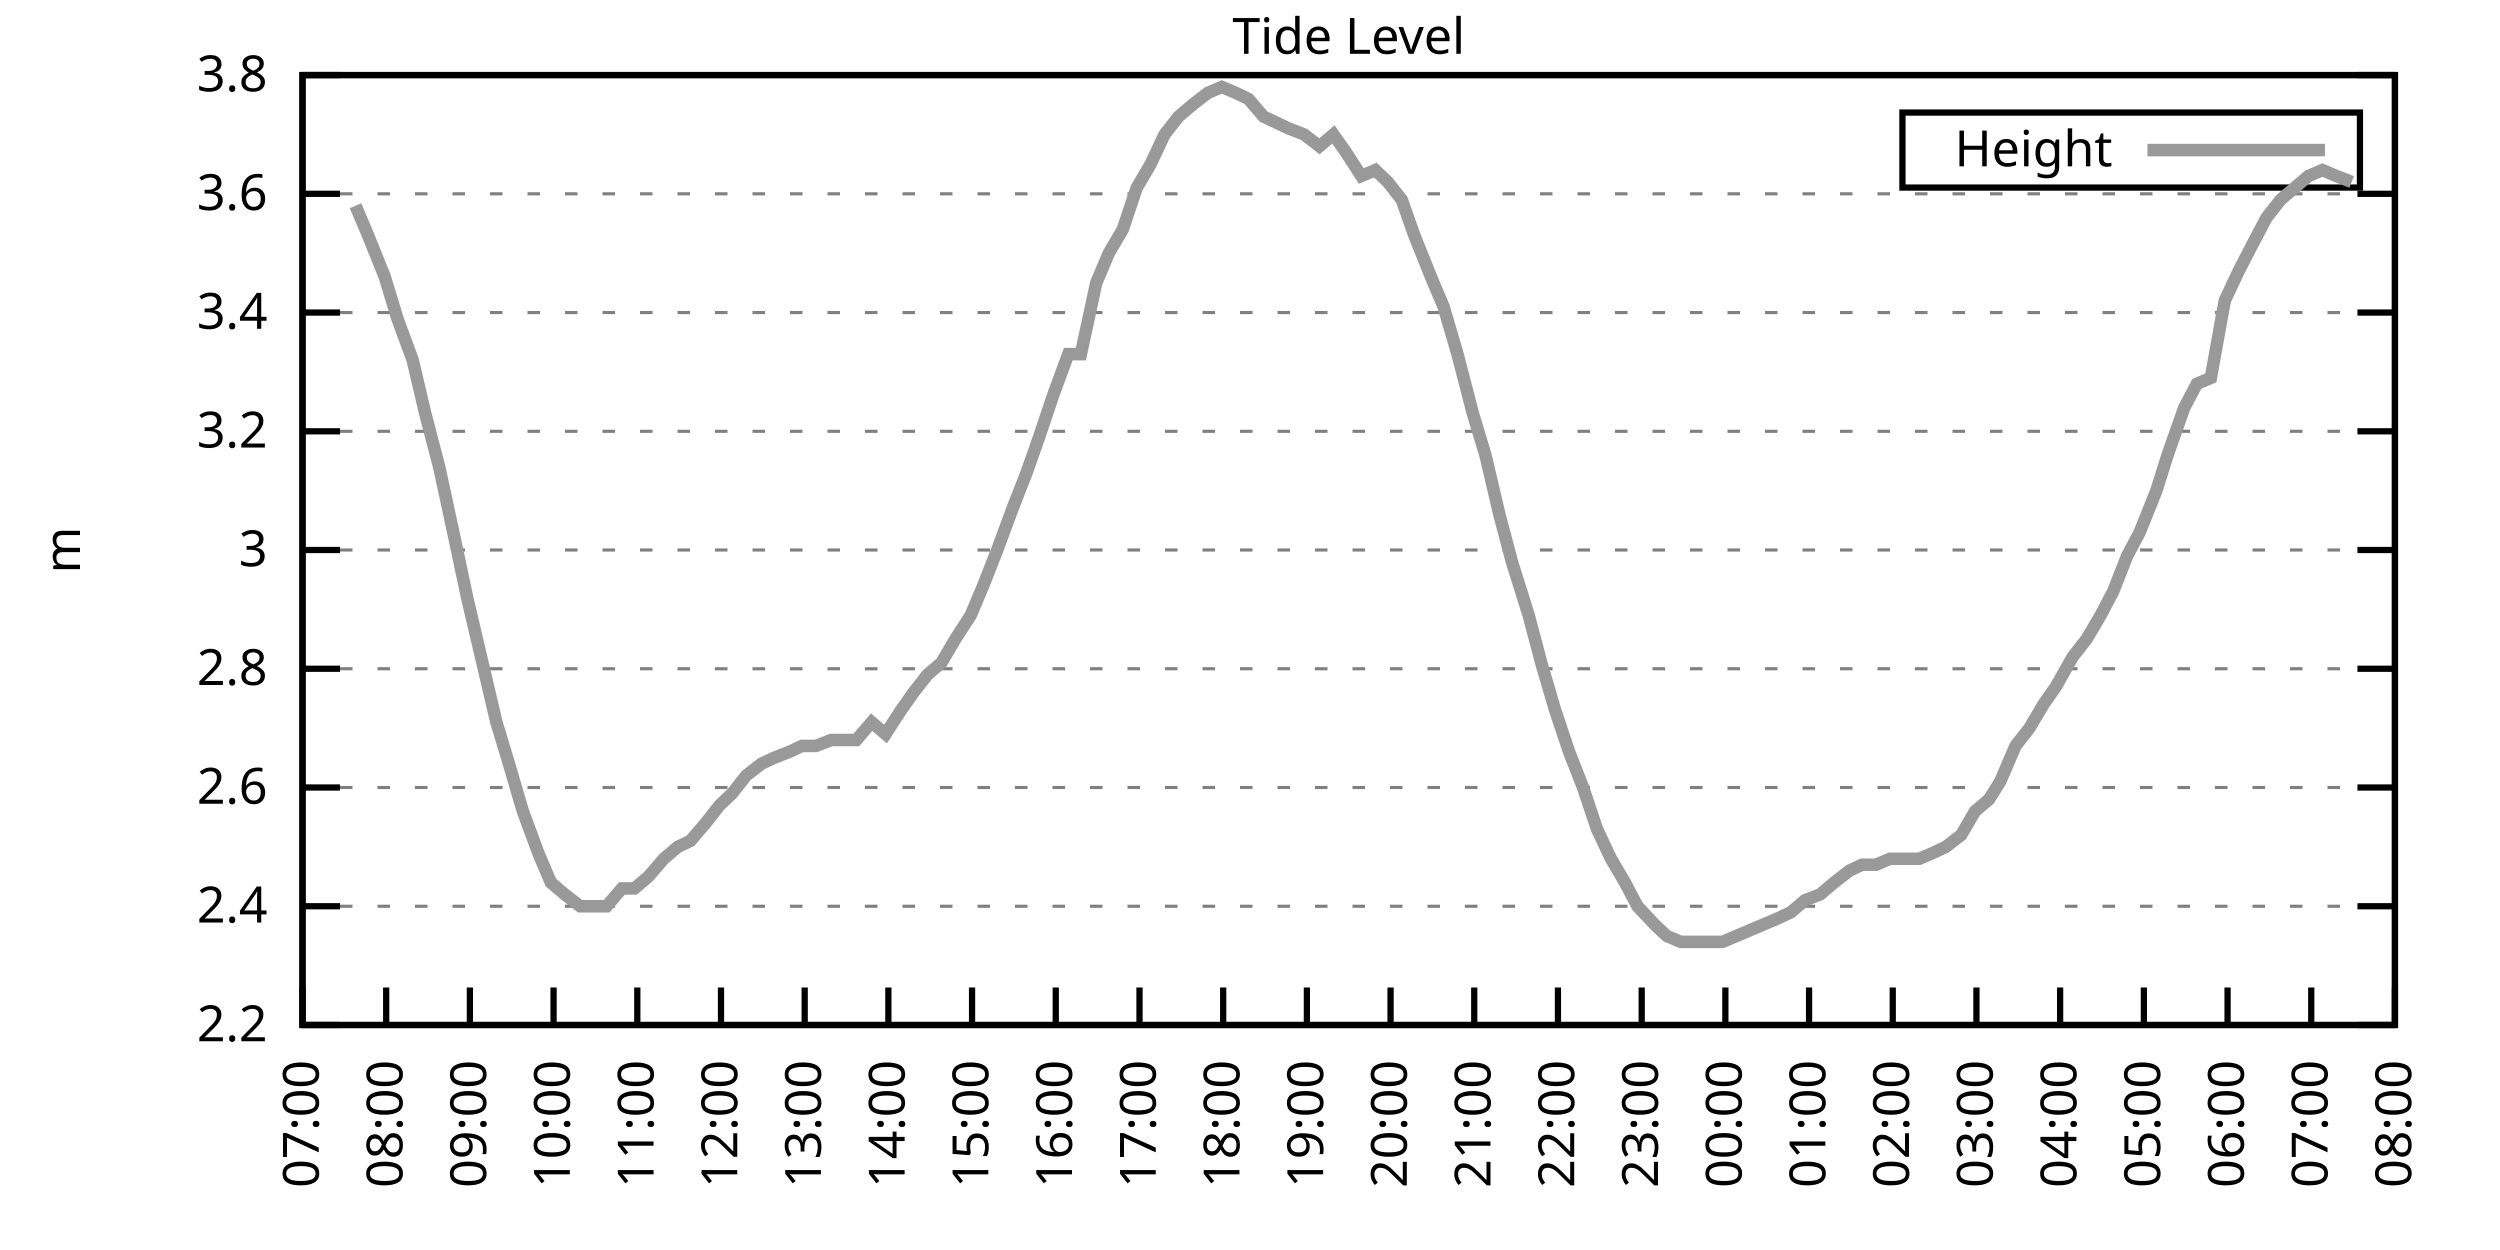
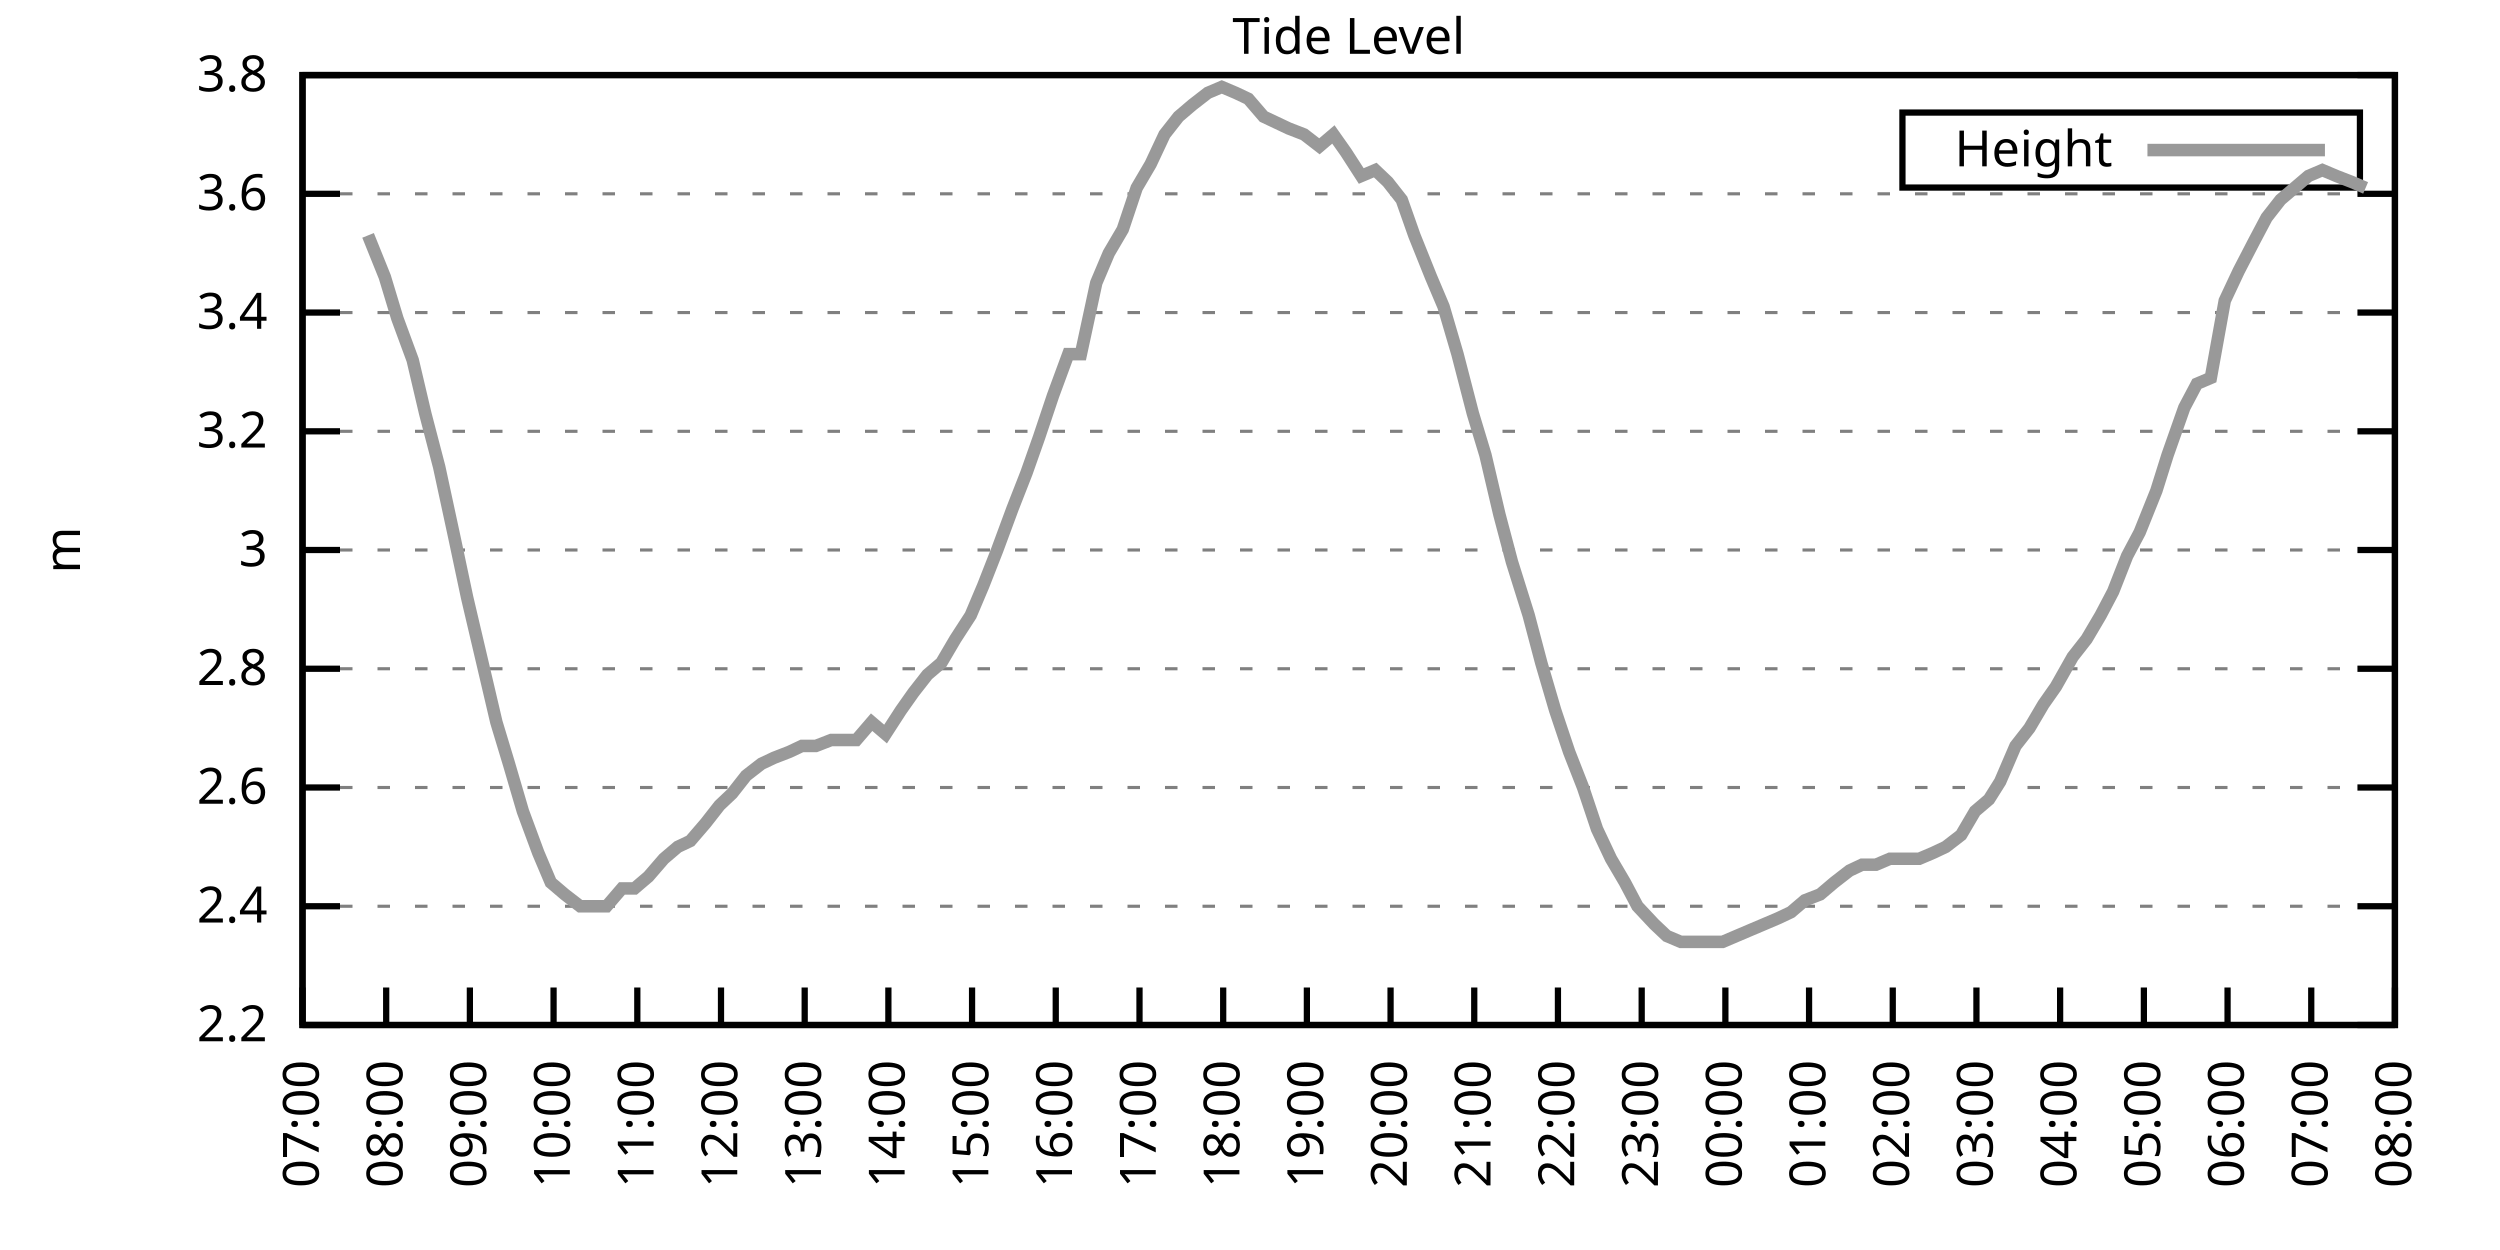
<svg xmlns="http://www.w3.org/2000/svg" xmlns:xlink="http://www.w3.org/1999/xlink" width="400" height="200" viewBox="0 0 400 200">
  <g id="gnuplot_canvas">
    <rect x="0" y="0" width="400" height="200" fill="none" />
    <defs>
      <circle id="gpDot" r="0.5" stroke-width="0.5" stroke="currentColor" />
      <path id="gpPt0" stroke-width="0.333" stroke="currentColor" d="M-1,0 h2 M0,-1 v2" />
      <path id="gpPt1" stroke-width="0.333" stroke="currentColor" d="M-1,-1 L1,1 M1,-1 L-1,1" />
      <path id="gpPt2" stroke-width="0.333" stroke="currentColor" d="M-1,0 L1,0 M0,-1 L0,1 M-1,-1 L1,1 M-1,1 L1,-1" />
      <rect id="gpPt3" stroke-width="0.333" stroke="currentColor" x="-1" y="-1" width="2" height="2" />
      <rect id="gpPt4" stroke-width="0.333" stroke="currentColor" fill="currentColor" x="-1" y="-1" width="2" height="2" />
      <circle id="gpPt5" stroke-width="0.333" stroke="currentColor" cx="0" cy="0" r="1" />
      <use xlink:href="#gpPt5" id="gpPt6" fill="currentColor" stroke="none" />
      <path id="gpPt7" stroke-width="0.333" stroke="currentColor" d="M0,-1.33 L-1.33,0.67 L1.33,0.67 z" />
      <use xlink:href="#gpPt7" id="gpPt8" fill="currentColor" stroke="none" />
      <use xlink:href="#gpPt7" id="gpPt9" stroke="currentColor" transform="rotate(180)" />
      <use xlink:href="#gpPt9" id="gpPt10" fill="currentColor" stroke="none" />
      <use xlink:href="#gpPt3" id="gpPt11" stroke="currentColor" transform="rotate(45)" />
      <use xlink:href="#gpPt11" id="gpPt12" fill="currentColor" stroke="none" />
      <path id="gpPt13" stroke-width="0.333" stroke="currentColor" d="M0,1.330 L1.265,0.411 L0.782,-1.067 L-0.782,-1.076 L-1.265,0.411 z" />
      <use xlink:href="#gpPt13" id="gpPt14" fill="currentColor" stroke="none" />
      <filter id="textbox" filterUnits="objectBoundingBox" x="0" y="0" height="1" width="1">
        <feFlood flood-color="white" flood-opacity="1" result="bgnd" />
        <feComposite in="SourceGraphic" in2="bgnd" operator="atop" />
      </filter>
      <filter id="greybox" filterUnits="objectBoundingBox" x="0" y="0" height="1" width="1">
        <feFlood flood-color="lightgrey" flood-opacity="1" result="grey" />
        <feComposite in="SourceGraphic" in2="grey" operator="atop" />
      </filter>
    </defs>
    <g fill="none" color="white" stroke="currentColor" stroke-width="1.00" stroke-linecap="butt" stroke-linejoin="miter">
</g>
    <g fill="none" color="black" stroke="currentColor" stroke-width="1.00" stroke-linecap="butt" stroke-linejoin="miter">
      <g stroke="none" shape-rendering="crispEdges">
        <polygon fill="rgb(255, 255, 255)" points="48.40,164.00 383.18,164.00 383.18,12.02 48.40,12.02 " />
      </g>
    </g>
    <g fill="none" color="black" stroke="currentColor" stroke-width="1.00" stroke-linecap="butt" stroke-linejoin="miter">
</g>
    <g fill="none" color="black" stroke="black" stroke-width="0.50" stroke-linecap="butt" stroke-linejoin="miter">
</g>
    <g fill="none" color="gray" stroke="currentColor" stroke-width="0.50" stroke-linecap="butt" stroke-linejoin="miter">
      <path stroke="gray" stroke-dasharray="2,4" class="gridline" d="M48.40,164.00 L383.19,164.00  " />
    </g>
    <g fill="none" color="gray" stroke="gray" stroke-width="1.00" stroke-linecap="butt" stroke-linejoin="miter">
</g>
    <g fill="none" color="black" stroke="currentColor" stroke-width="1.00" stroke-linecap="butt" stroke-linejoin="miter">
      <path stroke="black" d="M48.40,164.00 L54.40,164.00 M383.19,164.00 L377.19,164.00  " />
      <g transform="translate(42.80,166.60)" stroke="none" fill="black" font-family="Sans" font-size="8.00" text-anchor="end">
        <text>
          <tspan font-family="Sans"> 2.2</tspan>
        </text>
      </g>
    </g>
    <g fill="none" color="black" stroke="currentColor" stroke-width="1.00" stroke-linecap="butt" stroke-linejoin="miter">
</g>
    <g fill="none" color="black" stroke="black" stroke-width="0.50" stroke-linecap="butt" stroke-linejoin="miter">
</g>
    <g fill="none" color="gray" stroke="currentColor" stroke-width="0.50" stroke-linecap="butt" stroke-linejoin="miter">
      <path stroke="gray" stroke-dasharray="2,4" class="gridline" d="M48.40,145.00 L383.19,145.00  " />
    </g>
    <g fill="none" color="gray" stroke="gray" stroke-width="1.00" stroke-linecap="butt" stroke-linejoin="miter">
</g>
    <g fill="none" color="black" stroke="currentColor" stroke-width="1.00" stroke-linecap="butt" stroke-linejoin="miter">
      <path stroke="black" d="M48.40,145.00 L54.40,145.00 M383.19,145.00 L377.19,145.00  " />
      <g transform="translate(42.80,147.60)" stroke="none" fill="black" font-family="Sans" font-size="8.00" text-anchor="end">
        <text>
          <tspan font-family="Sans"> 2.4</tspan>
        </text>
      </g>
    </g>
    <g fill="none" color="black" stroke="currentColor" stroke-width="1.00" stroke-linecap="butt" stroke-linejoin="miter">
</g>
    <g fill="none" color="black" stroke="black" stroke-width="0.50" stroke-linecap="butt" stroke-linejoin="miter">
</g>
    <g fill="none" color="gray" stroke="currentColor" stroke-width="0.50" stroke-linecap="butt" stroke-linejoin="miter">
      <path stroke="gray" stroke-dasharray="2,4" class="gridline" d="M48.40,126.00 L383.19,126.00  " />
    </g>
    <g fill="none" color="gray" stroke="gray" stroke-width="1.00" stroke-linecap="butt" stroke-linejoin="miter">
</g>
    <g fill="none" color="black" stroke="currentColor" stroke-width="1.00" stroke-linecap="butt" stroke-linejoin="miter">
      <path stroke="black" d="M48.40,126.00 L54.40,126.00 M383.19,126.00 L377.19,126.00  " />
      <g transform="translate(42.80,128.60)" stroke="none" fill="black" font-family="Sans" font-size="8.00" text-anchor="end">
        <text>
          <tspan font-family="Sans"> 2.6</tspan>
        </text>
      </g>
    </g>
    <g fill="none" color="black" stroke="currentColor" stroke-width="1.00" stroke-linecap="butt" stroke-linejoin="miter">
</g>
    <g fill="none" color="black" stroke="black" stroke-width="0.50" stroke-linecap="butt" stroke-linejoin="miter">
</g>
    <g fill="none" color="gray" stroke="currentColor" stroke-width="0.50" stroke-linecap="butt" stroke-linejoin="miter">
      <path stroke="gray" stroke-dasharray="2,4" class="gridline" d="M48.40,107.00 L383.19,107.00  " />
    </g>
    <g fill="none" color="gray" stroke="gray" stroke-width="1.00" stroke-linecap="butt" stroke-linejoin="miter">
</g>
    <g fill="none" color="black" stroke="currentColor" stroke-width="1.00" stroke-linecap="butt" stroke-linejoin="miter">
      <path stroke="black" d="M48.40,107.00 L54.40,107.00 M383.19,107.00 L377.19,107.00  " />
      <g transform="translate(42.80,109.60)" stroke="none" fill="black" font-family="Sans" font-size="8.00" text-anchor="end">
        <text>
          <tspan font-family="Sans"> 2.8</tspan>
        </text>
      </g>
    </g>
    <g fill="none" color="black" stroke="currentColor" stroke-width="1.00" stroke-linecap="butt" stroke-linejoin="miter">
</g>
    <g fill="none" color="black" stroke="black" stroke-width="0.50" stroke-linecap="butt" stroke-linejoin="miter">
</g>
    <g fill="none" color="gray" stroke="currentColor" stroke-width="0.50" stroke-linecap="butt" stroke-linejoin="miter">
      <path stroke="gray" stroke-dasharray="2,4" class="gridline" d="M48.40,88.00 L383.19,88.00  " />
    </g>
    <g fill="none" color="gray" stroke="gray" stroke-width="1.00" stroke-linecap="butt" stroke-linejoin="miter">
</g>
    <g fill="none" color="black" stroke="currentColor" stroke-width="1.00" stroke-linecap="butt" stroke-linejoin="miter">
      <path stroke="black" d="M48.40,88.00 L54.40,88.00 M383.19,88.00 L377.19,88.00  " />
      <g transform="translate(42.80,90.60)" stroke="none" fill="black" font-family="Sans" font-size="8.00" text-anchor="end">
        <text>
          <tspan font-family="Sans"> 3</tspan>
        </text>
      </g>
    </g>
    <g fill="none" color="black" stroke="currentColor" stroke-width="1.00" stroke-linecap="butt" stroke-linejoin="miter">
</g>
    <g fill="none" color="black" stroke="black" stroke-width="0.50" stroke-linecap="butt" stroke-linejoin="miter">
</g>
    <g fill="none" color="gray" stroke="currentColor" stroke-width="0.50" stroke-linecap="butt" stroke-linejoin="miter">
      <path stroke="gray" stroke-dasharray="2,4" class="gridline" d="M48.40,69.01 L383.19,69.01  " />
    </g>
    <g fill="none" color="gray" stroke="gray" stroke-width="1.00" stroke-linecap="butt" stroke-linejoin="miter">
</g>
    <g fill="none" color="black" stroke="currentColor" stroke-width="1.00" stroke-linecap="butt" stroke-linejoin="miter">
      <path stroke="black" d="M48.40,69.01 L54.40,69.01 M383.19,69.01 L377.19,69.01  " />
      <g transform="translate(42.80,71.61)" stroke="none" fill="black" font-family="Sans" font-size="8.00" text-anchor="end">
        <text>
          <tspan font-family="Sans"> 3.2</tspan>
        </text>
      </g>
    </g>
    <g fill="none" color="black" stroke="currentColor" stroke-width="1.00" stroke-linecap="butt" stroke-linejoin="miter">
</g>
    <g fill="none" color="black" stroke="black" stroke-width="0.50" stroke-linecap="butt" stroke-linejoin="miter">
</g>
    <g fill="none" color="gray" stroke="currentColor" stroke-width="0.50" stroke-linecap="butt" stroke-linejoin="miter">
      <path stroke="gray" stroke-dasharray="2,4" class="gridline" d="M48.40,50.01 L383.19,50.01  " />
    </g>
    <g fill="none" color="gray" stroke="gray" stroke-width="1.00" stroke-linecap="butt" stroke-linejoin="miter">
</g>
    <g fill="none" color="black" stroke="currentColor" stroke-width="1.00" stroke-linecap="butt" stroke-linejoin="miter">
      <path stroke="black" d="M48.40,50.01 L54.40,50.01 M383.19,50.01 L377.19,50.01  " />
      <g transform="translate(42.80,52.61)" stroke="none" fill="black" font-family="Sans" font-size="8.00" text-anchor="end">
        <text>
          <tspan font-family="Sans"> 3.4</tspan>
        </text>
      </g>
    </g>
    <g fill="none" color="black" stroke="currentColor" stroke-width="1.00" stroke-linecap="butt" stroke-linejoin="miter">
</g>
    <g fill="none" color="black" stroke="black" stroke-width="0.50" stroke-linecap="butt" stroke-linejoin="miter">
</g>
    <g fill="none" color="gray" stroke="currentColor" stroke-width="0.50" stroke-linecap="butt" stroke-linejoin="miter">
      <path stroke="gray" stroke-dasharray="2,4" class="gridline" d="M48.40,31.01 L383.19,31.01  " />
    </g>
    <g fill="none" color="gray" stroke="gray" stroke-width="1.00" stroke-linecap="butt" stroke-linejoin="miter">
</g>
    <g fill="none" color="black" stroke="currentColor" stroke-width="1.00" stroke-linecap="butt" stroke-linejoin="miter">
      <path stroke="black" d="M48.40,31.01 L54.40,31.01 M383.19,31.01 L377.19,31.01  " />
      <g transform="translate(42.80,33.61)" stroke="none" fill="black" font-family="Sans" font-size="8.00" text-anchor="end">
        <text>
          <tspan font-family="Sans"> 3.6</tspan>
        </text>
      </g>
    </g>
    <g fill="none" color="black" stroke="currentColor" stroke-width="1.00" stroke-linecap="butt" stroke-linejoin="miter">
</g>
    <g fill="none" color="black" stroke="black" stroke-width="0.50" stroke-linecap="butt" stroke-linejoin="miter">
</g>
    <g fill="none" color="gray" stroke="currentColor" stroke-width="0.50" stroke-linecap="butt" stroke-linejoin="miter">
      <path stroke="gray" stroke-dasharray="2,4" class="gridline" d="M48.40,12.01 L383.19,12.01  " />
    </g>
    <g fill="none" color="gray" stroke="gray" stroke-width="1.00" stroke-linecap="butt" stroke-linejoin="miter">
</g>
    <g fill="none" color="black" stroke="currentColor" stroke-width="1.00" stroke-linecap="butt" stroke-linejoin="miter">
      <path stroke="black" d="M48.40,12.01 L54.40,12.01 M383.19,12.01 L377.19,12.01  " />
      <g transform="translate(42.80,14.61)" stroke="none" fill="black" font-family="Sans" font-size="8.00" text-anchor="end">
        <text>
          <tspan font-family="Sans"> 3.8</tspan>
        </text>
      </g>
    </g>
    <g fill="none" color="black" stroke="currentColor" stroke-width="1.00" stroke-linecap="butt" stroke-linejoin="miter">
      <path stroke="black" d="M48.40,164.00 L48.40,158.00  " />
      <g transform="translate(51.00,169.60) rotate(270.00)" stroke="none" fill="black" font-family="Sans" font-size="8.00" text-anchor="end">
        <text>
          <tspan font-family="Sans">07:00</tspan>
        </text>
      </g>
    </g>
    <g fill="none" color="black" stroke="currentColor" stroke-width="1.00" stroke-linecap="butt" stroke-linejoin="miter">
      <path stroke="black" d="M61.79,164.00 L61.79,158.00  " />
      <g transform="translate(64.39,169.60) rotate(270.00)" stroke="none" fill="black" font-family="Sans" font-size="8.00" text-anchor="end">
        <text>
          <tspan font-family="Sans">08:00</tspan>
        </text>
      </g>
    </g>
    <g fill="none" color="black" stroke="currentColor" stroke-width="1.00" stroke-linecap="butt" stroke-linejoin="miter">
      <path stroke="black" d="M75.18,164.00 L75.18,158.00  " />
      <g transform="translate(77.78,169.60) rotate(270.00)" stroke="none" fill="black" font-family="Sans" font-size="8.00" text-anchor="end">
        <text>
          <tspan font-family="Sans">09:00</tspan>
        </text>
      </g>
    </g>
    <g fill="none" color="black" stroke="currentColor" stroke-width="1.00" stroke-linecap="butt" stroke-linejoin="miter">
      <path stroke="black" d="M88.57,164.00 L88.57,158.00  " />
      <g transform="translate(91.17,169.60) rotate(270.00)" stroke="none" fill="black" font-family="Sans" font-size="8.00" text-anchor="end">
        <text>
          <tspan font-family="Sans">10:00</tspan>
        </text>
      </g>
    </g>
    <g fill="none" color="black" stroke="currentColor" stroke-width="1.00" stroke-linecap="butt" stroke-linejoin="miter">
      <path stroke="black" d="M101.97,164.00 L101.97,158.00  " />
      <g transform="translate(104.57,169.60) rotate(270.00)" stroke="none" fill="black" font-family="Sans" font-size="8.00" text-anchor="end">
        <text>
          <tspan font-family="Sans">11:00</tspan>
        </text>
      </g>
    </g>
    <g fill="none" color="black" stroke="currentColor" stroke-width="1.00" stroke-linecap="butt" stroke-linejoin="miter">
      <path stroke="black" d="M115.36,164.00 L115.36,158.00  " />
      <g transform="translate(117.96,169.60) rotate(270.00)" stroke="none" fill="black" font-family="Sans" font-size="8.00" text-anchor="end">
        <text>
          <tspan font-family="Sans">12:00</tspan>
        </text>
      </g>
    </g>
    <g fill="none" color="black" stroke="currentColor" stroke-width="1.00" stroke-linecap="butt" stroke-linejoin="miter">
      <path stroke="black" d="M128.75,164.00 L128.75,158.00  " />
      <g transform="translate(131.35,169.60) rotate(270.00)" stroke="none" fill="black" font-family="Sans" font-size="8.00" text-anchor="end">
        <text>
          <tspan font-family="Sans">13:00</tspan>
        </text>
      </g>
    </g>
    <g fill="none" color="black" stroke="currentColor" stroke-width="1.00" stroke-linecap="butt" stroke-linejoin="miter">
      <path stroke="black" d="M142.14,164.00 L142.14,158.00  " />
      <g transform="translate(144.74,169.60) rotate(270.00)" stroke="none" fill="black" font-family="Sans" font-size="8.00" text-anchor="end">
        <text>
          <tspan font-family="Sans">14:00</tspan>
        </text>
      </g>
    </g>
    <g fill="none" color="black" stroke="currentColor" stroke-width="1.00" stroke-linecap="butt" stroke-linejoin="miter">
      <path stroke="black" d="M155.53,164.00 L155.53,158.00  " />
      <g transform="translate(158.13,169.60) rotate(270.00)" stroke="none" fill="black" font-family="Sans" font-size="8.00" text-anchor="end">
        <text>
          <tspan font-family="Sans">15:00</tspan>
        </text>
      </g>
    </g>
    <g fill="none" color="black" stroke="currentColor" stroke-width="1.00" stroke-linecap="butt" stroke-linejoin="miter">
      <path stroke="black" d="M168.92,164.00 L168.92,158.00  " />
      <g transform="translate(171.52,169.60) rotate(270.00)" stroke="none" fill="black" font-family="Sans" font-size="8.00" text-anchor="end">
        <text>
          <tspan font-family="Sans">16:00</tspan>
        </text>
      </g>
    </g>
    <g fill="none" color="black" stroke="currentColor" stroke-width="1.00" stroke-linecap="butt" stroke-linejoin="miter">
      <path stroke="black" d="M182.32,164.00 L182.32,158.00  " />
      <g transform="translate(184.92,169.60) rotate(270.00)" stroke="none" fill="black" font-family="Sans" font-size="8.00" text-anchor="end">
        <text>
          <tspan font-family="Sans">17:00</tspan>
        </text>
      </g>
    </g>
    <g fill="none" color="black" stroke="currentColor" stroke-width="1.00" stroke-linecap="butt" stroke-linejoin="miter">
      <path stroke="black" d="M195.71,164.00 L195.71,158.00  " />
      <g transform="translate(198.31,169.60) rotate(270.00)" stroke="none" fill="black" font-family="Sans" font-size="8.00" text-anchor="end">
        <text>
          <tspan font-family="Sans">18:00</tspan>
        </text>
      </g>
    </g>
    <g fill="none" color="black" stroke="currentColor" stroke-width="1.00" stroke-linecap="butt" stroke-linejoin="miter">
      <path stroke="black" d="M209.10,164.00 L209.10,158.00  " />
      <g transform="translate(211.70,169.60) rotate(270.00)" stroke="none" fill="black" font-family="Sans" font-size="8.00" text-anchor="end">
        <text>
          <tspan font-family="Sans">19:00</tspan>
        </text>
      </g>
    </g>
    <g fill="none" color="black" stroke="currentColor" stroke-width="1.00" stroke-linecap="butt" stroke-linejoin="miter">
      <path stroke="black" d="M222.49,164.00 L222.49,158.00  " />
      <g transform="translate(225.09,169.60) rotate(270.00)" stroke="none" fill="black" font-family="Sans" font-size="8.00" text-anchor="end">
        <text>
          <tspan font-family="Sans">20:00</tspan>
        </text>
      </g>
    </g>
    <g fill="none" color="black" stroke="currentColor" stroke-width="1.00" stroke-linecap="butt" stroke-linejoin="miter">
      <path stroke="black" d="M235.88,164.00 L235.88,158.00  " />
      <g transform="translate(238.48,169.60) rotate(270.00)" stroke="none" fill="black" font-family="Sans" font-size="8.00" text-anchor="end">
        <text>
          <tspan font-family="Sans">21:00</tspan>
        </text>
      </g>
    </g>
    <g fill="none" color="black" stroke="currentColor" stroke-width="1.00" stroke-linecap="butt" stroke-linejoin="miter">
      <path stroke="black" d="M249.27,164.00 L249.27,158.00  " />
      <g transform="translate(251.87,169.60) rotate(270.00)" stroke="none" fill="black" font-family="Sans" font-size="8.00" text-anchor="end">
        <text>
          <tspan font-family="Sans">22:00</tspan>
        </text>
      </g>
    </g>
    <g fill="none" color="black" stroke="currentColor" stroke-width="1.00" stroke-linecap="butt" stroke-linejoin="miter">
      <path stroke="black" d="M262.67,164.00 L262.67,158.00  " />
      <g transform="translate(265.27,169.60) rotate(270.00)" stroke="none" fill="black" font-family="Sans" font-size="8.00" text-anchor="end">
        <text>
          <tspan font-family="Sans">23:00</tspan>
        </text>
      </g>
    </g>
    <g fill="none" color="black" stroke="currentColor" stroke-width="1.00" stroke-linecap="butt" stroke-linejoin="miter">
      <path stroke="black" d="M276.06,164.00 L276.06,158.00  " />
      <g transform="translate(278.66,169.60) rotate(270.00)" stroke="none" fill="black" font-family="Sans" font-size="8.00" text-anchor="end">
        <text>
          <tspan font-family="Sans">00:00</tspan>
        </text>
      </g>
    </g>
    <g fill="none" color="black" stroke="currentColor" stroke-width="1.00" stroke-linecap="butt" stroke-linejoin="miter">
      <path stroke="black" d="M289.45,164.00 L289.45,158.00  " />
      <g transform="translate(292.05,169.60) rotate(270.00)" stroke="none" fill="black" font-family="Sans" font-size="8.00" text-anchor="end">
        <text>
          <tspan font-family="Sans">01:00</tspan>
        </text>
      </g>
    </g>
    <g fill="none" color="black" stroke="currentColor" stroke-width="1.00" stroke-linecap="butt" stroke-linejoin="miter">
      <path stroke="black" d="M302.84,164.00 L302.84,158.00  " />
      <g transform="translate(305.44,169.60) rotate(270.00)" stroke="none" fill="black" font-family="Sans" font-size="8.00" text-anchor="end">
        <text>
          <tspan font-family="Sans">02:00</tspan>
        </text>
      </g>
    </g>
    <g fill="none" color="black" stroke="currentColor" stroke-width="1.00" stroke-linecap="butt" stroke-linejoin="miter">
      <path stroke="black" d="M316.23,164.00 L316.23,158.00  " />
      <g transform="translate(318.83,169.60) rotate(270.00)" stroke="none" fill="black" font-family="Sans" font-size="8.00" text-anchor="end">
        <text>
          <tspan font-family="Sans">03:00</tspan>
        </text>
      </g>
    </g>
    <g fill="none" color="black" stroke="currentColor" stroke-width="1.00" stroke-linecap="butt" stroke-linejoin="miter">
      <path stroke="black" d="M329.62,164.00 L329.62,158.00  " />
      <g transform="translate(332.22,169.60) rotate(270.00)" stroke="none" fill="black" font-family="Sans" font-size="8.00" text-anchor="end">
        <text>
          <tspan font-family="Sans">04:00</tspan>
        </text>
      </g>
    </g>
    <g fill="none" color="black" stroke="currentColor" stroke-width="1.00" stroke-linecap="butt" stroke-linejoin="miter">
      <path stroke="black" d="M343.02,164.00 L343.02,158.00  " />
      <g transform="translate(345.62,169.60) rotate(270.00)" stroke="none" fill="black" font-family="Sans" font-size="8.00" text-anchor="end">
        <text>
          <tspan font-family="Sans">05:00</tspan>
        </text>
      </g>
    </g>
    <g fill="none" color="black" stroke="currentColor" stroke-width="1.00" stroke-linecap="butt" stroke-linejoin="miter">
      <path stroke="black" d="M356.41,164.00 L356.41,158.00  " />
      <g transform="translate(359.01,169.60) rotate(270.00)" stroke="none" fill="black" font-family="Sans" font-size="8.00" text-anchor="end">
        <text>
          <tspan font-family="Sans">06:00</tspan>
        </text>
      </g>
    </g>
    <g fill="none" color="black" stroke="currentColor" stroke-width="1.00" stroke-linecap="butt" stroke-linejoin="miter">
      <path stroke="black" d="M369.80,164.00 L369.80,158.00  " />
      <g transform="translate(372.40,169.60) rotate(270.00)" stroke="none" fill="black" font-family="Sans" font-size="8.00" text-anchor="end">
        <text>
          <tspan font-family="Sans">07:00</tspan>
        </text>
      </g>
    </g>
    <g fill="none" color="black" stroke="currentColor" stroke-width="1.00" stroke-linecap="butt" stroke-linejoin="miter">
      <path stroke="black" d="M383.19,164.00 L383.19,158.00  " />
      <g transform="translate(385.79,169.60) rotate(270.00)" stroke="none" fill="black" font-family="Sans" font-size="8.00" text-anchor="end">
        <text>
          <tspan font-family="Sans">08:00</tspan>
        </text>
      </g>
    </g>
    <g fill="none" color="black" stroke="currentColor" stroke-width="1.00" stroke-linecap="butt" stroke-linejoin="miter">
</g>
    <g fill="none" color="black" stroke="currentColor" stroke-width="1.00" stroke-linecap="butt" stroke-linejoin="miter">
      <path stroke="black" d="M48.40,12.01 L48.40,164.00 L383.19,164.00 L383.19,12.01 L48.40,12.01 Z  " />
    </g>
    <g fill="none" color="black" stroke="currentColor" stroke-width="1.00" stroke-linecap="butt" stroke-linejoin="miter">
</g>
    <g fill="none" color="black" stroke="currentColor" stroke-width="1.00" stroke-linecap="butt" stroke-linejoin="miter">
      <path stroke="black" d="M304.39,30.01 L304.39,18.01 L377.59,18.01 L377.59,30.01 L304.39,30.01 Z  " />
    </g>
    <g id="Tide_level_plot_1">
      <g fill="none" color="white" stroke="black" stroke-width="2.00" stroke-linecap="butt" stroke-linejoin="miter">
</g>
      <g fill="none" color="black" stroke="currentColor" stroke-width="2.00" stroke-linecap="butt" stroke-linejoin="miter">
        <g transform="translate(337.99,26.61)" stroke="none" fill="black" font-family="Sans" font-size="8.00" text-anchor="end">
          <text>
            <tspan font-family="Sans">Height</tspan>
          </text>
        </g>
      </g>
      <g fill="none" color="black" stroke="currentColor" stroke-width="2.00" stroke-linecap="butt" stroke-linejoin="miter">
-         <path stroke="rgb(153, 153, 153)" d="M343.59,24.01 L371.99,24.01 M56.88,32.91 L58.89,37.66 L61.57,44.31 L63.58,50.96 L66.03,57.61 L68.04,66.16   L70.27,74.71 L72.73,86.11 L74.74,95.60 L76.97,105.10 L79.42,115.55 L81.43,122.20 L83.66,129.80 L86.12,136.45   L88.13,141.20 L90.36,143.10 L92.82,145.00 L94.82,145.00 L97.06,145.00 L99.51,142.15 L101.52,142.15 L103.75,140.25   L106.21,137.40 L108.44,135.50 L110.45,134.55 L112.90,131.70 L115.13,128.85 L117.14,126.95 L119.38,124.10 L121.83,122.20   L123.84,121.25 L126.29,120.30 L128.30,119.35 L130.54,119.35 L132.99,118.40 L135.00,118.40 L137.01,118.40 L139.46,115.55   L141.69,117.45 L144.15,113.65 L146.16,110.80 L148.39,107.95 L150.62,106.05 L152.85,102.25 L155.31,98.45 L157.32,93.70   L159.55,88.01 L162.01,81.36 L164.24,75.66 L166.25,69.96 L168.48,63.31 L170.93,56.66 L172.94,56.66 L175.40,45.26   L177.41,40.51 L179.64,36.71 L181.87,30.06 L184.10,26.26 L186.33,21.51 L188.57,18.66 L190.80,16.76 L193.25,14.86   L195.48,13.91 L197.72,14.86 L199.73,15.81 L202.18,18.66 L204.19,19.61 L206.20,20.56 L208.65,21.51 L211.11,23.41   L213.34,21.51 L215.35,24.36 L217.80,28.16 L220.04,27.21 L222.04,29.11 L224.28,31.96 L226.29,37.66 L228.96,44.31   L230.97,49.06 L233.20,56.66 L235.66,66.16 L237.67,72.81 L239.90,82.31 L241.91,89.90 L244.59,98.45 L246.60,106.05   L248.83,113.65 L251.06,120.30 L253.29,126.00 L255.52,132.65 L257.76,137.40 L259.99,141.20 L262.00,145.00 L264.67,147.85   L266.68,149.75 L268.92,150.70 L270.92,150.70 L273.16,150.70 L275.61,150.70 L277.84,149.75 L280.07,148.80 L282.31,147.85   L284.54,146.90 L286.55,145.95 L288.78,144.05 L291.23,143.10 L293.47,141.20 L295.92,139.30 L297.93,138.35 L300.16,138.35   L302.39,137.40 L304.63,137.40 L307.08,137.40 L309.31,136.45 L311.32,135.50 L313.78,133.60 L316.01,129.80 L318.24,127.90   L320.03,125.05 L322.48,119.35 L324.71,116.50 L326.95,112.70 L328.95,109.85 L331.63,105.10 L333.86,102.25 L336.10,98.45   L338.10,94.65 L340.34,88.95 L342.35,85.16 L345.02,78.51 L346.81,72.81 L349.49,65.21 L351.50,61.41 L353.73,60.46   L355.96,48.11 L358.19,43.36 L360.65,38.61 L362.66,34.81 L364.89,31.96 L367.12,30.06 L369.35,28.16 L371.58,27.21   L373.82,28.16 L376.27,29.11  " />
+         <path stroke="rgb(153, 153, 153)" d="M343.59,24.01 L371.99,24.01 M58.89,37.66 L61.57,44.31 L63.58,50.96 L66.03,57.61 L68.04,66.16 L70.27,74.71   L72.73,86.11 L74.74,95.60 L76.97,105.10 L79.42,115.55 L81.43,122.20 L83.66,129.80 L86.12,136.45 L88.13,141.20   L90.36,143.10 L92.82,145.00 L94.82,145.00 L97.06,145.00 L99.51,142.15 L101.52,142.15 L103.75,140.25 L106.21,137.40   L108.44,135.50 L110.45,134.55 L112.90,131.70 L115.13,128.85 L117.14,126.95 L119.38,124.10 L121.83,122.20 L123.84,121.25   L126.29,120.30 L128.30,119.35 L130.54,119.35 L132.99,118.40 L135.00,118.40 L137.01,118.40 L139.46,115.55 L141.69,117.45   L144.15,113.65 L146.16,110.80 L148.39,107.95 L150.62,106.05 L152.85,102.25 L155.31,98.45 L157.32,93.70 L159.55,88.01   L162.01,81.36 L164.24,75.66 L166.25,69.96 L168.48,63.31 L170.93,56.66 L172.94,56.66 L175.40,45.26 L177.41,40.51   L179.64,36.71 L181.87,30.06 L184.10,26.26 L186.33,21.51 L188.57,18.66 L190.80,16.76 L193.25,14.86 L195.48,13.91   L197.72,14.86 L199.73,15.81 L202.18,18.66 L204.19,19.61 L206.20,20.56 L208.65,21.51 L211.11,23.41 L213.34,21.51   L215.35,24.36 L217.80,28.16 L220.04,27.21 L222.04,29.11 L224.28,31.96 L226.29,37.66 L228.96,44.31 L230.97,49.06   L233.20,56.66 L235.66,66.16 L237.67,72.81 L239.90,82.31 L241.91,89.90 L244.59,98.45 L246.60,106.05 L248.83,113.65   L251.06,120.30 L253.29,126.00 L255.52,132.65 L257.76,137.40 L259.99,141.20 L262.00,145.00 L264.67,147.85 L266.68,149.75   L268.92,150.70 L270.92,150.70 L273.16,150.70 L275.61,150.70 L277.84,149.75 L280.07,148.80 L282.31,147.85 L284.54,146.90   L286.55,145.95 L288.78,144.05 L291.23,143.10 L293.47,141.20 L295.92,139.30 L297.93,138.35 L300.16,138.35 L302.39,137.40   L304.63,137.40 L307.08,137.40 L309.31,136.45 L311.32,135.50 L313.78,133.60 L316.01,129.80 L318.24,127.90 L320.03,125.05   L322.48,119.35 L324.71,116.50 L326.95,112.70 L328.95,109.85 L331.63,105.10 L333.86,102.25 L336.10,98.45 L338.10,94.65   L340.34,88.95 L342.35,85.16 L345.02,78.51 L346.81,72.81 L349.49,65.21 L351.50,61.41 L353.73,60.46 L355.96,48.11   L358.19,43.36 L360.65,38.61 L362.66,34.81 L364.89,31.96 L367.12,30.06 L369.35,28.16 L371.58,27.21 L373.82,28.16   L376.27,29.11 L378.50,30.06  " />
      </g>
    </g>
    <g fill="none" color="black" stroke="currentColor" stroke-width="2.00" stroke-linecap="butt" stroke-linejoin="miter">
</g>
    <g fill="none" color="black" stroke="black" stroke-width="1.00" stroke-linecap="butt" stroke-linejoin="miter">
</g>
    <g fill="none" color="black" stroke="currentColor" stroke-width="1.00" stroke-linecap="butt" stroke-linejoin="miter">
      <path stroke="black" d="M48.40,12.01 L48.40,164.00 L383.19,164.00 L383.19,12.01 L48.40,12.01 Z  " />
      <g transform="translate(12.80,88.01) rotate(270.00)" stroke="none" fill="black" font-family="Sans" font-size="8.00" text-anchor="middle">
        <text>
          <tspan font-family="Sans">m</tspan>
        </text>
      </g>
    </g>
    <g fill="none" color="black" stroke="currentColor" stroke-width="1.00" stroke-linecap="butt" stroke-linejoin="miter">
</g>
    <g fill="none" color="black" stroke="currentColor" stroke-width="1.00" stroke-linecap="butt" stroke-linejoin="miter">
      <g transform="translate(215.79,8.61)" stroke="none" fill="black" font-family="Sans" font-size="8.00" text-anchor="middle">
        <text>
          <tspan font-family="Sans">Tide Level</tspan>
        </text>
      </g>
    </g>
    <g fill="none" color="black" stroke="currentColor" stroke-width="1.00" stroke-linecap="butt" stroke-linejoin="miter">
</g>
  </g>
</svg>
